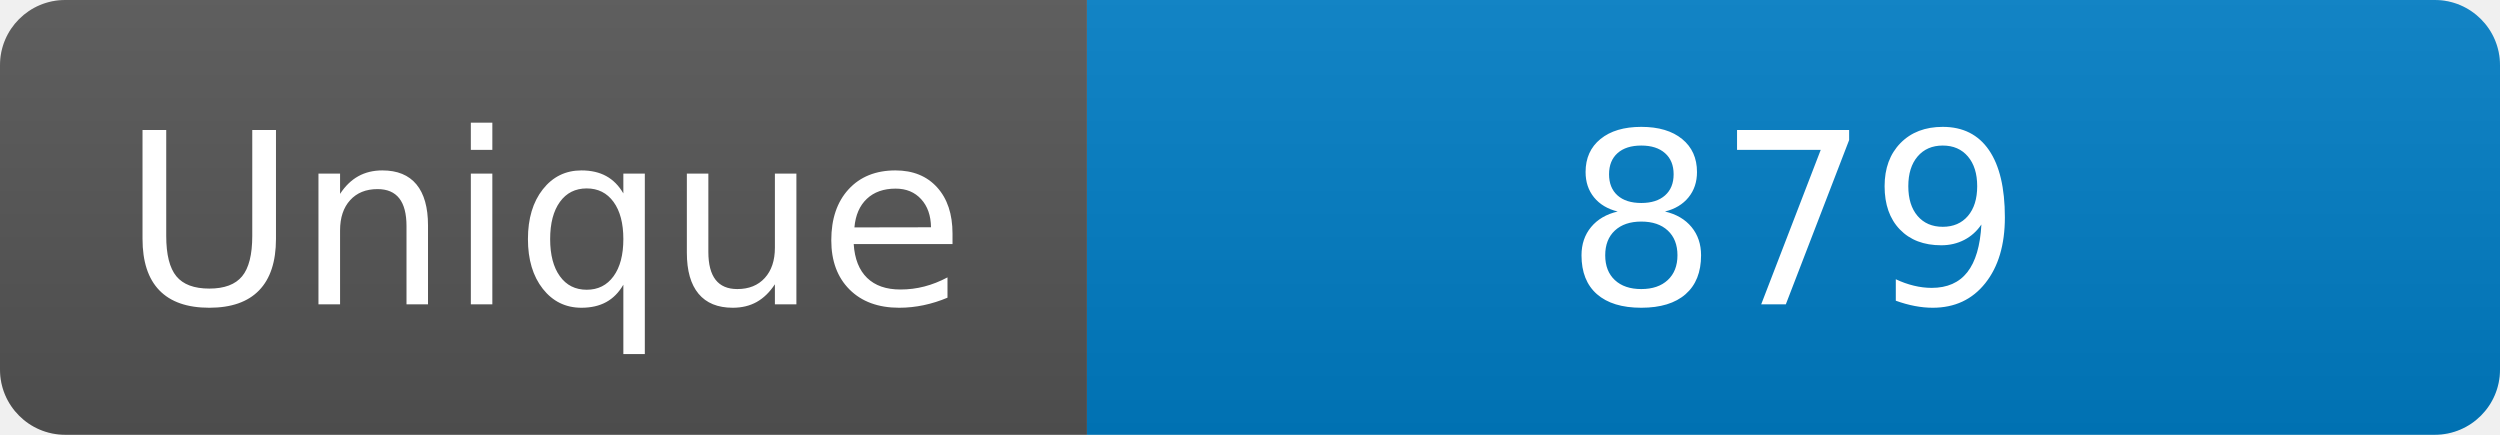
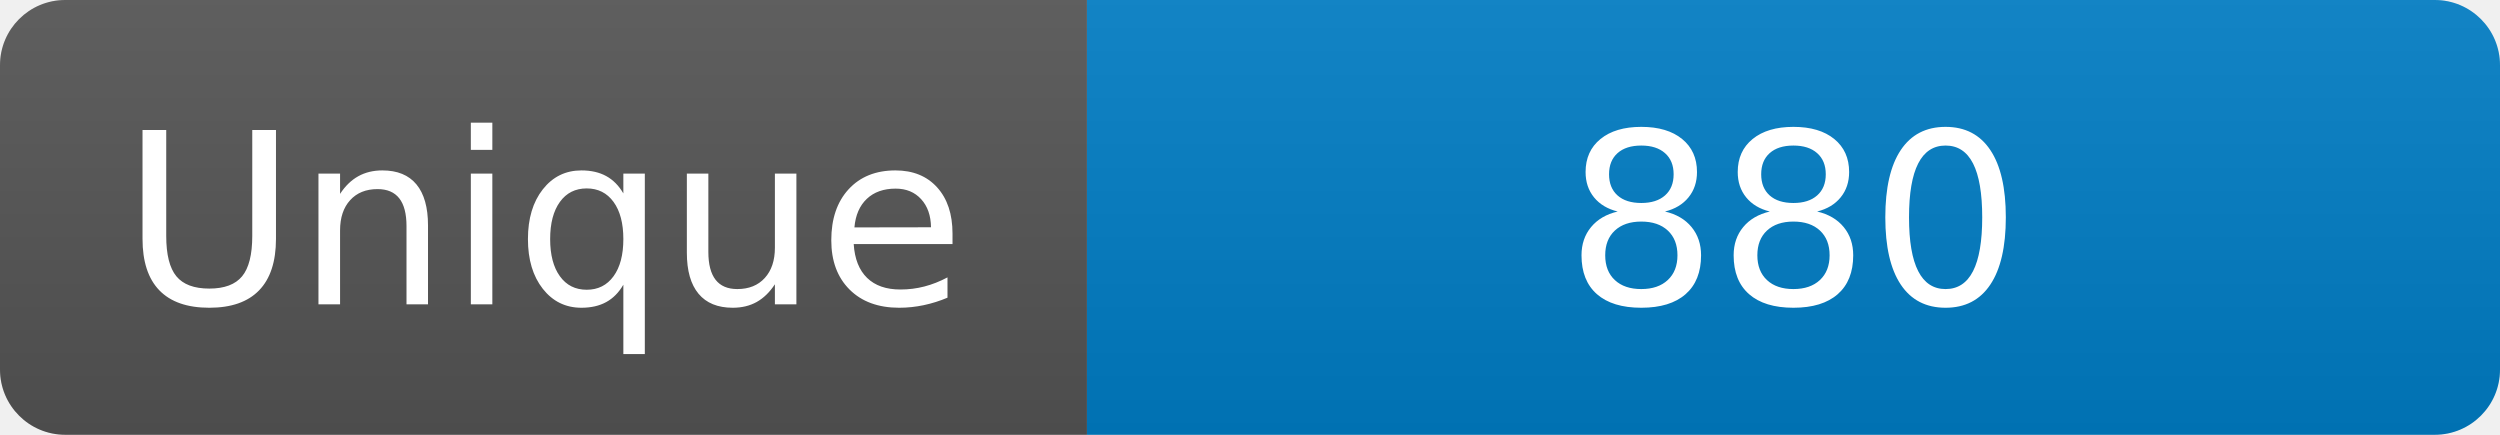
<svg xmlns="http://www.w3.org/2000/svg" width="115" height="20" role="img" aria-label="Maintained?: yes">
  <linearGradient id="s" x2="0" y2="100%">
    <stop offset="0" stop-color="#bbb" stop-opacity=".1" />
    <stop offset="1" stop-opacity=".1" />
  </linearGradient>
  <clipPath id="r">
    <rect width="115" height="20" rx="3" fill="#fff" />
  </clipPath>
  <g clip-path="url(#r)">
    <rect width="50" height="20" fill="#555" />
    <rect x="50" width="160" height="20" fill="#007ec6" />
    <rect width="115" height="20" fill="url(#s)" />
  </g>
  <g fill="#fff" text-anchor="middle" font-family="Verdana,Geneva,DejaVu Sans,sans-serif" font-size="110">
    <text x="250" y="140" transform="scale(.1)" fill="#fff">Unique</text>
-     <text x="825" y="140" transform="scale(.1)" fill="#fff">879</text>
+     <text x="825" y="140" transform="scale(.1)" fill="#fff">880</text>
  </g>
</svg>
